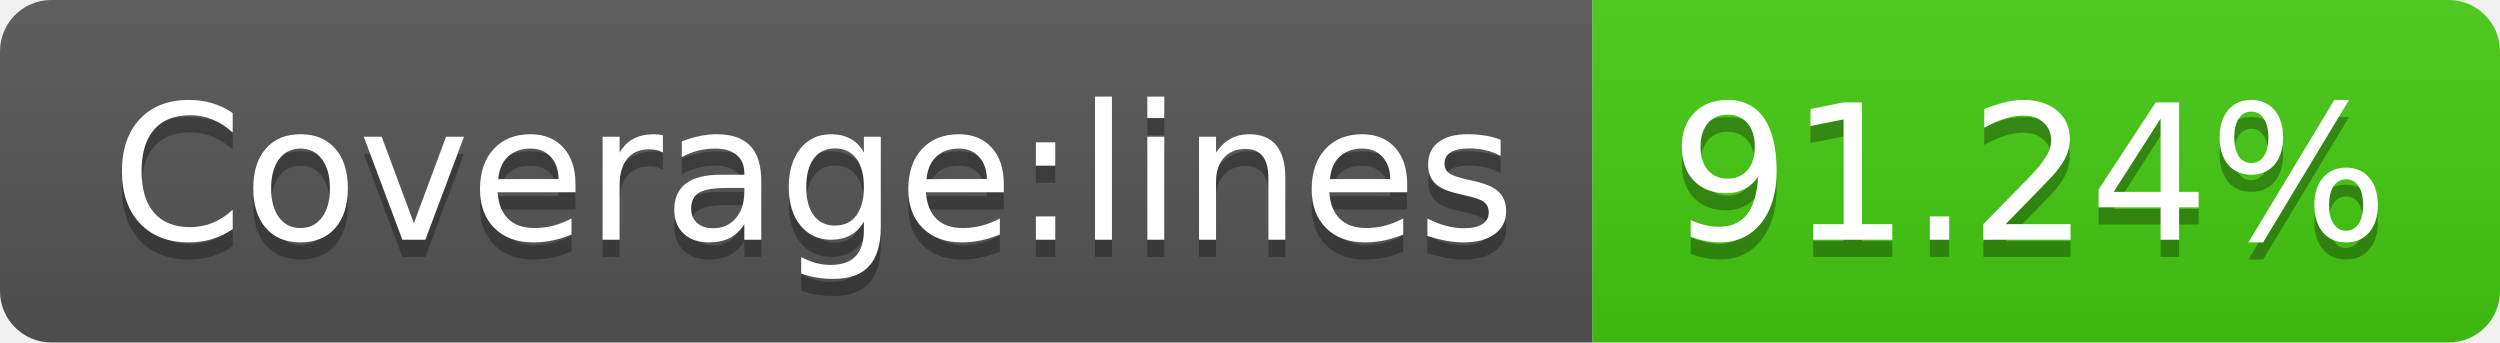
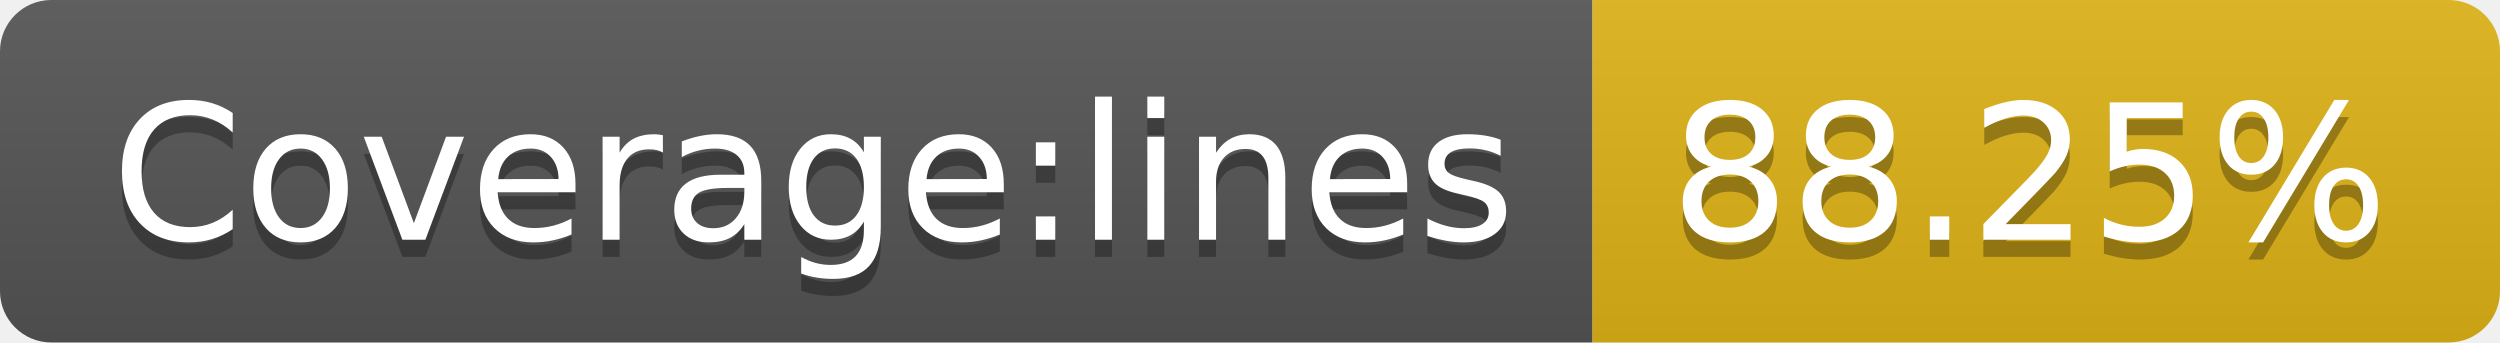
<svg xmlns="http://www.w3.org/2000/svg" width="146" height="20">
  <linearGradient id="s" x2="0" y2="100%">
    <stop offset="0" stop-color="#bbb" stop-opacity=".1" />
    <stop offset="1" stop-opacity=".1" />
  </linearGradient>
  <clipPath id="r">
    <rect width="146" height="20" rx="3" fill="#fff" />
  </clipPath>
  <g clip-path="url(#r)">
    <rect width="93" height="20" fill="#555" />
-     <rect x="93" width="53" height="20" fill="#4c1" />
+     <rect x="93" width="53" height="20" fill="#dfb317" />
    <rect width="146" height="20" fill="url(#s)" />
  </g>
  <g fill="#fff" text-anchor="middle" font-family="Verdana,Geneva,DejaVu Sans,sans-serif" text-rendering="geometricPrecision" font-size="110">
    <text x="475" y="150" fill="#010101" fill-opacity=".3" transform="scale(.1)" textLength="830">Coverage:lines</text>
    <text x="475" y="140" transform="scale(.1)" textLength="830">Coverage:lines</text>
-     <text x="1185" y="150" fill="#010101" fill-opacity=".3" transform="scale(.1)" textLength="430">91.24%</text>
-     <text x="1185" y="140" transform="scale(.1)" textLength="430">91.24%</text>
+     <text x="1185" y="150" fill="#010101" fill-opacity=".3" transform="scale(.1)" textLength="430">88.25%</text>
+     <text x="1185" y="140" transform="scale(.1)" textLength="430">88.25%</text>
  </g>
</svg>
